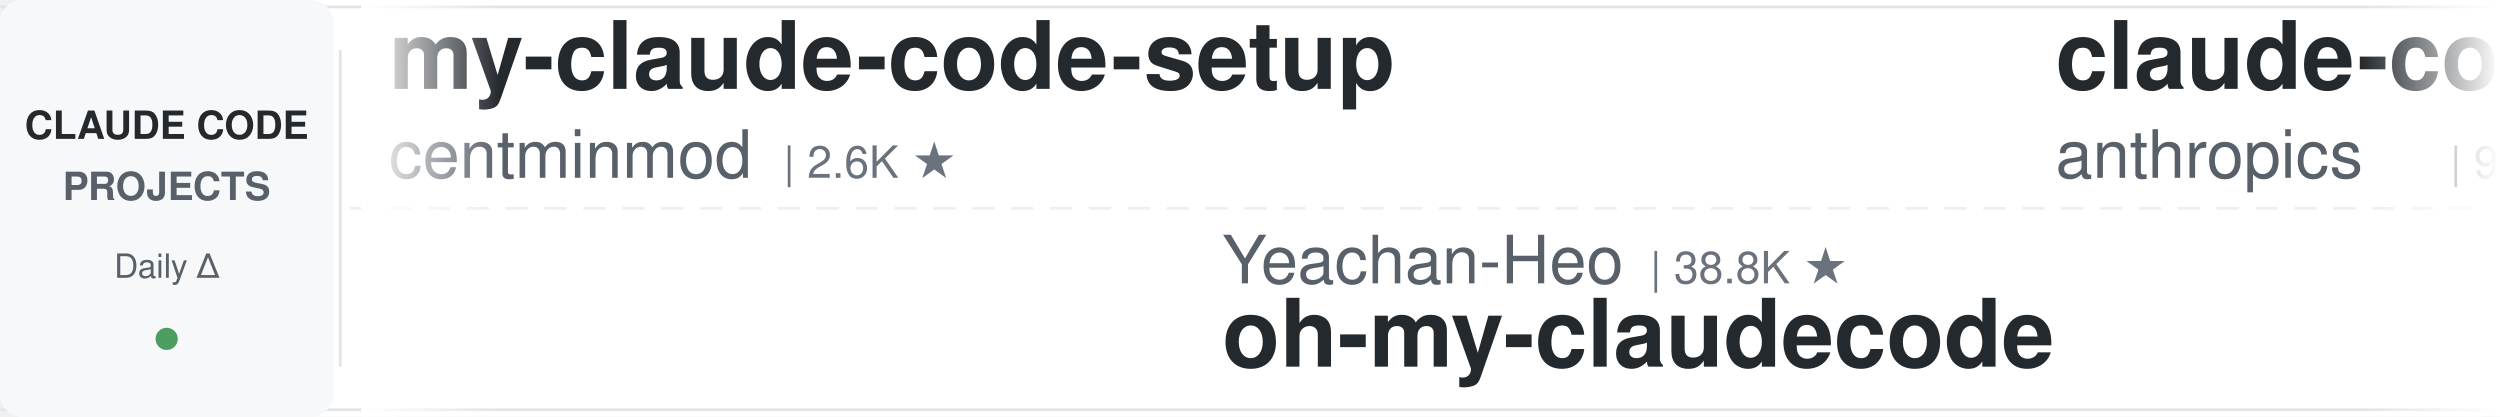
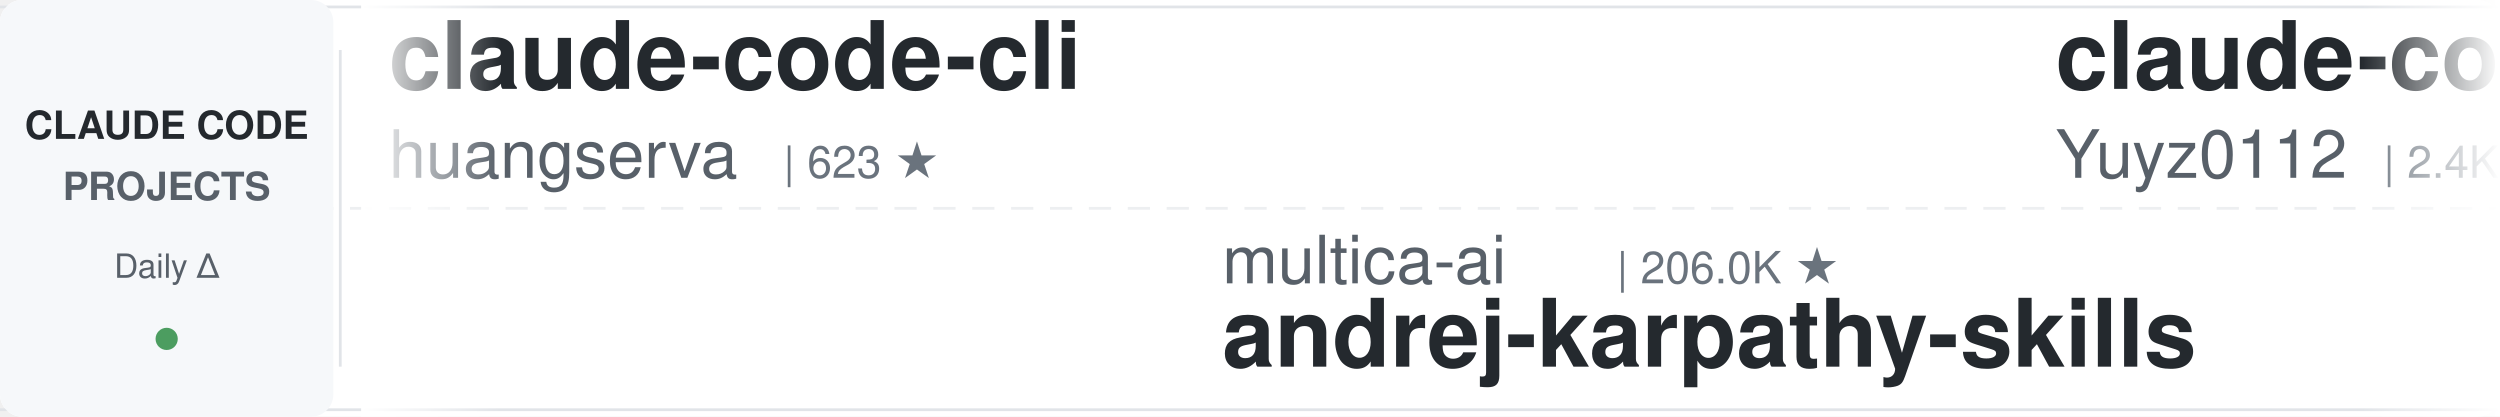
<svg xmlns="http://www.w3.org/2000/svg" width="900" height="150">
  <defs>
    <linearGradient id="leftFade" x1="0%" y1="0%" x2="100%" y2="0%">
      <stop offset="0%" style="stop-color:#ffffff;stop-opacity:1" />
      <stop offset="100%" style="stop-color:#ffffff;stop-opacity:0" />
    </linearGradient>
    <linearGradient id="rightFade" x1="0%" y1="0%" x2="100%" y2="0%">
      <stop offset="0%" style="stop-color:#ffffff;stop-opacity:0" />
      <stop offset="100%" style="stop-color:#ffffff;stop-opacity:1" />
    </linearGradient>
  </defs>
  <rect width="900" height="150" fill="#ffffff" rx="8" />
  <rect x="0" y="2" width="900" height="1" fill="#e1e4e8" />
  <rect x="0" y="147" width="900" height="1" fill="#e1e4e8" />
  <line x1="0" y1="75" x2="900" y2="75" stroke="#e1e4e8" stroke-width="1" stroke-dasharray="8 6" opacity="0.6" />
  <rect x="0" y="0" width="120" height="150" fill="#f6f8fa" rx="8" />
  <text x="60" y="50" font-family="-apple-system, BlinkMacSystemFont, 'Segoe UI', Helvetica, Arial, sans-serif" font-size="14" font-weight="600" fill="#24292e" text-anchor="middle">CLAUDE CODE</text>
  <text x="60" y="72" font-family="-apple-system, BlinkMacSystemFont, 'Segoe UI', Helvetica, Arial, sans-serif" font-size="14" font-weight="600" fill="#586069" text-anchor="middle">PROJECTS</text>
  <text x="60" y="100" font-family="-apple-system, BlinkMacSystemFont, 'Segoe UI', Helvetica, Arial, sans-serif" font-size="12" font-weight="500" fill="#586069" text-anchor="middle">Daily Δ</text>
  <circle cx="60" cy="122" r="4" fill="#22863a" opacity="0.8" />
  <rect x="122" y="18" width="1" height="114" fill="#e1e4e8" />
  <clipPath id="tickerClip">
    <rect x="130" y="0" width="770" height="150" />
  </clipPath>
  <g clip-path="url(#tickerClip)">
    <g id="tickerItems">
      <animateTransform attributeName="transform" attributeType="XML" type="translate" from="0 0" to="-3000 0" dur="54s" repeatCount="indefinite" />
      <g transform="translate(0, 0)">
-         <text x="140" y="32" font-family="-apple-system, BlinkMacSystemFont, 'Segoe UI', Helvetica, Arial, sans-serif" font-size="34" font-weight="600" fill="#24292e">my-claude-code-setup</text>
-         <text x="140" y="64" font-family="-apple-system, BlinkMacSystemFont, 'Segoe UI', Helvetica, Arial, sans-serif" font-size="24" font-weight="400" fill="#586069">centminmod</text>
-         <text x="282" y="64" font-family="-apple-system, BlinkMacSystemFont, 'Segoe UI', Helvetica, Arial, sans-serif" font-size="16" font-weight="500" fill="#6a737d">| 2.6K ★</text>
+         <text x="140" y="32" font-family="-apple-system, BlinkMacSystemFont, 'Segoe UI', Helvetica, Arial, sans-serif" font-size="34" font-weight="600" fill="#24292e">claude-code-cli</text>
+         <text x="140" y="64" font-family="-apple-system, BlinkMacSystemFont, 'Segoe UI', Helvetica, Arial, sans-serif" font-size="24" font-weight="400" fill="#586069">huangserva</text>
+         <text x="282" y="64" font-family="-apple-system, BlinkMacSystemFont, 'Segoe UI', Helvetica, Arial, sans-serif" font-size="16" font-weight="500" fill="#6a737d">| 623 ★</text>
      </g>
      <g transform="translate(300, 0)">
-         <text x="140" y="102" font-family="-apple-system, BlinkMacSystemFont, 'Segoe UI', Helvetica, Arial, sans-serif" font-size="24" font-weight="400" fill="#586069">Yeachan-Heo</text>
-         <text x="294" y="102" font-family="-apple-system, BlinkMacSystemFont, 'Segoe UI', Helvetica, Arial, sans-serif" font-size="16" font-weight="500" fill="#6a737d">| 38.8K ★</text>
-         <text x="140" y="132" font-family="-apple-system, BlinkMacSystemFont, 'Segoe UI', Helvetica, Arial, sans-serif" font-size="34" font-weight="600" fill="#24292e">oh-my-claudecode</text>
+         <text x="140" y="102" font-family="-apple-system, BlinkMacSystemFont, 'Segoe UI', Helvetica, Arial, sans-serif" font-size="24" font-weight="400" fill="#586069">multica-ai</text>
+         <text x="282" y="102" font-family="-apple-system, BlinkMacSystemFont, 'Segoe UI', Helvetica, Arial, sans-serif" font-size="16" font-weight="500" fill="#6a737d">| 206.0K ★</text>
+         <text x="140" y="132" font-family="-apple-system, BlinkMacSystemFont, 'Segoe UI', Helvetica, Arial, sans-serif" font-size="34" font-weight="600" fill="#24292e">andrej-karpathy-skills</text>
      </g>
      <g transform="translate(600, 0)">
-         <text x="140" y="32" font-family="-apple-system, BlinkMacSystemFont, 'Segoe UI', Helvetica, Arial, sans-serif" font-size="34" font-weight="600" fill="#24292e">claude-code-base-action</text>
-         <text x="140" y="64" font-family="-apple-system, BlinkMacSystemFont, 'Segoe UI', Helvetica, Arial, sans-serif" font-size="24" font-weight="400" fill="#586069">anthropics</text>
-         <text x="282" y="64" font-family="-apple-system, BlinkMacSystemFont, 'Segoe UI', Helvetica, Arial, sans-serif" font-size="16" font-weight="500" fill="#6a737d">| 953 ★</text>
+         <text x="140" y="32" font-family="-apple-system, BlinkMacSystemFont, 'Segoe UI', Helvetica, Arial, sans-serif" font-size="34" font-weight="600" fill="#24292e">claude-code-reverse</text>
+         <text x="140" y="64" font-family="-apple-system, BlinkMacSystemFont, 'Segoe UI', Helvetica, Arial, sans-serif" font-size="24" font-weight="400" fill="#586069">Yuyz0112</text>
+         <text x="258" y="64" font-family="-apple-system, BlinkMacSystemFont, 'Segoe UI', Helvetica, Arial, sans-serif" font-size="16" font-weight="500" fill="#6a737d">| 2.4K ★</text>
      </g>
      <g transform="translate(900, 0)">
-         <text x="140" y="102" font-family="-apple-system, BlinkMacSystemFont, 'Segoe UI', Helvetica, Arial, sans-serif" font-size="24" font-weight="400" fill="#586069">hangsman</text>
-         <text x="258" y="102" font-family="-apple-system, BlinkMacSystemFont, 'Segoe UI', Helvetica, Arial, sans-serif" font-size="16" font-weight="500" fill="#6a737d">| 790 ★</text>
-         <text x="140" y="132" font-family="-apple-system, BlinkMacSystemFont, 'Segoe UI', Helvetica, Arial, sans-serif" font-size="34" font-weight="600" fill="#24292e">claude-code-source</text>
+         <text x="140" y="102" font-family="-apple-system, BlinkMacSystemFont, 'Segoe UI', Helvetica, Arial, sans-serif" font-size="24" font-weight="400" fill="#586069">VoltAgent</text>
+         <text x="270" y="102" font-family="-apple-system, BlinkMacSystemFont, 'Segoe UI', Helvetica, Arial, sans-serif" font-size="16" font-weight="500" fill="#6a737d">| 24.6K ★</text>
+         <text x="140" y="132" font-family="-apple-system, BlinkMacSystemFont, 'Segoe UI', Helvetica, Arial, sans-serif" font-size="34" font-weight="600" fill="#24292e">awesome-claude-code-suba...</text>
      </g>
      <g transform="translate(1200, 0)">
-         <text x="140" y="32" font-family="-apple-system, BlinkMacSystemFont, 'Segoe UI', Helvetica, Arial, sans-serif" font-size="34" font-weight="600" fill="#24292e">andrej-karpathy-skills</text>
-         <text x="140" y="64" font-family="-apple-system, BlinkMacSystemFont, 'Segoe UI', Helvetica, Arial, sans-serif" font-size="24" font-weight="400" fill="#586069">multica-ai</text>
-         <text x="282" y="64" font-family="-apple-system, BlinkMacSystemFont, 'Segoe UI', Helvetica, Arial, sans-serif" font-size="16" font-weight="500" fill="#6a737d">| 205.8K ★</text>
+         <text x="140" y="32" font-family="-apple-system, BlinkMacSystemFont, 'Segoe UI', Helvetica, Arial, sans-serif" font-size="34" font-weight="600" fill="#24292e">everything-claude-code-z...</text>
+         <text x="140" y="64" font-family="-apple-system, BlinkMacSystemFont, 'Segoe UI', Helvetica, Arial, sans-serif" font-size="24" font-weight="400" fill="#586069">xu-xiang</text>
+         <text x="258" y="64" font-family="-apple-system, BlinkMacSystemFont, 'Segoe UI', Helvetica, Arial, sans-serif" font-size="16" font-weight="500" fill="#6a737d">| 1.9K ★</text>
      </g>
      <g transform="translate(1500, 0)">
-         <text x="140" y="102" font-family="-apple-system, BlinkMacSystemFont, 'Segoe UI', Helvetica, Arial, sans-serif" font-size="24" font-weight="400" fill="#586069">Alishahryar1</text>
-         <text x="306" y="102" font-family="-apple-system, BlinkMacSystemFont, 'Segoe UI', Helvetica, Arial, sans-serif" font-size="16" font-weight="500" fill="#6a737d">| 48.1K ★</text>
-         <text x="140" y="132" font-family="-apple-system, BlinkMacSystemFont, 'Segoe UI', Helvetica, Arial, sans-serif" font-size="34" font-weight="600" fill="#24292e">free-claude-code</text>
+         <text x="140" y="102" font-family="-apple-system, BlinkMacSystemFont, 'Segoe UI', Helvetica, Arial, sans-serif" font-size="24" font-weight="400" fill="#586069">anthropics</text>
+         <text x="282" y="102" font-family="-apple-system, BlinkMacSystemFont, 'Segoe UI', Helvetica, Arial, sans-serif" font-size="16" font-weight="500" fill="#6a737d">| 6.0K ★</text>
+         <text x="140" y="132" font-family="-apple-system, BlinkMacSystemFont, 'Segoe UI', Helvetica, Arial, sans-serif" font-size="34" font-weight="600" fill="#24292e">claude-code-security-rev...</text>
      </g>
      <g transform="translate(1800, 0)">
-         <text x="140" y="32" font-family="-apple-system, BlinkMacSystemFont, 'Segoe UI', Helvetica, Arial, sans-serif" font-size="34" font-weight="600" fill="#24292e">claude-code-guide</text>
-         <text x="140" y="64" font-family="-apple-system, BlinkMacSystemFont, 'Segoe UI', Helvetica, Arial, sans-serif" font-size="24" font-weight="400" fill="#586069">Cranot</text>
-         <text x="234" y="64" font-family="-apple-system, BlinkMacSystemFont, 'Segoe UI', Helvetica, Arial, sans-serif" font-size="16" font-weight="500" fill="#6a737d">| 2.9K ★</text>
+         <text x="140" y="32" font-family="-apple-system, BlinkMacSystemFont, 'Segoe UI', Helvetica, Arial, sans-serif" font-size="34" font-weight="600" fill="#24292e">claude-code-source-build</text>
+         <text x="140" y="64" font-family="-apple-system, BlinkMacSystemFont, 'Segoe UI', Helvetica, Arial, sans-serif" font-size="24" font-weight="400" fill="#586069">andrew-kramer-inno</text>
+         <text x="378" y="64" font-family="-apple-system, BlinkMacSystemFont, 'Segoe UI', Helvetica, Arial, sans-serif" font-size="16" font-weight="500" fill="#6a737d">| 594 ★</text>
      </g>
      <g transform="translate(2100, 0)">
-         <text x="140" y="102" font-family="-apple-system, BlinkMacSystemFont, 'Segoe UI', Helvetica, Arial, sans-serif" font-size="24" font-weight="400" fill="#586069">diet103</text>
-         <text x="246" y="102" font-family="-apple-system, BlinkMacSystemFont, 'Segoe UI', Helvetica, Arial, sans-serif" font-size="16" font-weight="500" fill="#6a737d">| 10.0K ★</text>
-         <text x="140" y="132" font-family="-apple-system, BlinkMacSystemFont, 'Segoe UI', Helvetica, Arial, sans-serif" font-size="34" font-weight="600" fill="#24292e">claude-code-infrastructu...</text>
+         <text x="140" y="102" font-family="-apple-system, BlinkMacSystemFont, 'Segoe UI', Helvetica, Arial, sans-serif" font-size="24" font-weight="400" fill="#586069">krusemediallc</text>
+         <text x="318" y="102" font-family="-apple-system, BlinkMacSystemFont, 'Segoe UI', Helvetica, Arial, sans-serif" font-size="16" font-weight="500" fill="#6a737d">| 1.4K ★</text>
+         <text x="140" y="132" font-family="-apple-system, BlinkMacSystemFont, 'Segoe UI', Helvetica, Arial, sans-serif" font-size="34" font-weight="600" fill="#24292e">arcads-claude-code</text>
      </g>
      <g transform="translate(2400, 0)">
-         <text x="140" y="32" font-family="-apple-system, BlinkMacSystemFont, 'Segoe UI', Helvetica, Arial, sans-serif" font-size="34" font-weight="600" fill="#24292e">claude-code-rev</text>
-         <text x="140" y="64" font-family="-apple-system, BlinkMacSystemFont, 'Segoe UI', Helvetica, Arial, sans-serif" font-size="24" font-weight="400" fill="#586069">oboard</text>
-         <text x="234" y="64" font-family="-apple-system, BlinkMacSystemFont, 'Segoe UI', Helvetica, Arial, sans-serif" font-size="16" font-weight="500" fill="#6a737d">| 3.3K ★</text>
+         <text x="140" y="32" font-family="-apple-system, BlinkMacSystemFont, 'Segoe UI', Helvetica, Arial, sans-serif" font-size="34" font-weight="600" fill="#24292e">claude_code_src</text>
+         <text x="140" y="64" font-family="-apple-system, BlinkMacSystemFont, 'Segoe UI', Helvetica, Arial, sans-serif" font-size="24" font-weight="400" fill="#586069">ponponon</text>
+         <text x="258" y="64" font-family="-apple-system, BlinkMacSystemFont, 'Segoe UI', Helvetica, Arial, sans-serif" font-size="16" font-weight="500" fill="#6a737d">| 2.3K ★</text>
      </g>
      <g transform="translate(2700, 0)">
-         <text x="140" y="102" font-family="-apple-system, BlinkMacSystemFont, 'Segoe UI', Helvetica, Arial, sans-serif" font-size="24" font-weight="400" fill="#586069">huangjia2019</text>
-         <text x="306" y="102" font-family="-apple-system, BlinkMacSystemFont, 'Segoe UI', Helvetica, Arial, sans-serif" font-size="16" font-weight="500" fill="#6a737d">| 1.1K ★</text>
-         <text x="140" y="132" font-family="-apple-system, BlinkMacSystemFont, 'Segoe UI', Helvetica, Arial, sans-serif" font-size="34" font-weight="600" fill="#24292e">claude-code-engineering</text>
+         <text x="140" y="102" font-family="-apple-system, BlinkMacSystemFont, 'Segoe UI', Helvetica, Arial, sans-serif" font-size="24" font-weight="400" fill="#586069">jqueryscript</text>
+         <text x="306" y="102" font-family="-apple-system, BlinkMacSystemFont, 'Segoe UI', Helvetica, Arial, sans-serif" font-size="16" font-weight="500" fill="#6a737d">| 504 ★</text>
+         <text x="140" y="132" font-family="-apple-system, BlinkMacSystemFont, 'Segoe UI', Helvetica, Arial, sans-serif" font-size="34" font-weight="600" fill="#24292e">awesome-claude-code</text>
      </g>
      <g transform="translate(3000, 0)">
-         <text x="140" y="32" font-family="-apple-system, BlinkMacSystemFont, 'Segoe UI', Helvetica, Arial, sans-serif" font-size="34" font-weight="600" fill="#24292e">my-claude-code-setup</text>
-         <text x="140" y="64" font-family="-apple-system, BlinkMacSystemFont, 'Segoe UI', Helvetica, Arial, sans-serif" font-size="24" font-weight="400" fill="#586069">centminmod</text>
-         <text x="282" y="64" font-family="-apple-system, BlinkMacSystemFont, 'Segoe UI', Helvetica, Arial, sans-serif" font-size="16" font-weight="500" fill="#6a737d">| 2.6K ★</text>
+         <text x="140" y="32" font-family="-apple-system, BlinkMacSystemFont, 'Segoe UI', Helvetica, Arial, sans-serif" font-size="34" font-weight="600" fill="#24292e">claude-code-cli</text>
+         <text x="140" y="64" font-family="-apple-system, BlinkMacSystemFont, 'Segoe UI', Helvetica, Arial, sans-serif" font-size="24" font-weight="400" fill="#586069">huangserva</text>
+         <text x="282" y="64" font-family="-apple-system, BlinkMacSystemFont, 'Segoe UI', Helvetica, Arial, sans-serif" font-size="16" font-weight="500" fill="#6a737d">| 623 ★</text>
      </g>
      <g transform="translate(3300, 0)">
-         <text x="140" y="102" font-family="-apple-system, BlinkMacSystemFont, 'Segoe UI', Helvetica, Arial, sans-serif" font-size="24" font-weight="400" fill="#586069">Yeachan-Heo</text>
-         <text x="294" y="102" font-family="-apple-system, BlinkMacSystemFont, 'Segoe UI', Helvetica, Arial, sans-serif" font-size="16" font-weight="500" fill="#6a737d">| 38.8K ★</text>
-         <text x="140" y="132" font-family="-apple-system, BlinkMacSystemFont, 'Segoe UI', Helvetica, Arial, sans-serif" font-size="34" font-weight="600" fill="#24292e">oh-my-claudecode</text>
+         <text x="140" y="102" font-family="-apple-system, BlinkMacSystemFont, 'Segoe UI', Helvetica, Arial, sans-serif" font-size="24" font-weight="400" fill="#586069">multica-ai</text>
+         <text x="282" y="102" font-family="-apple-system, BlinkMacSystemFont, 'Segoe UI', Helvetica, Arial, sans-serif" font-size="16" font-weight="500" fill="#6a737d">| 206.0K ★</text>
+         <text x="140" y="132" font-family="-apple-system, BlinkMacSystemFont, 'Segoe UI', Helvetica, Arial, sans-serif" font-size="34" font-weight="600" fill="#24292e">andrej-karpathy-skills</text>
      </g>
      <g transform="translate(3600, 0)">
-         <text x="140" y="32" font-family="-apple-system, BlinkMacSystemFont, 'Segoe UI', Helvetica, Arial, sans-serif" font-size="34" font-weight="600" fill="#24292e">claude-code-base-action</text>
-         <text x="140" y="64" font-family="-apple-system, BlinkMacSystemFont, 'Segoe UI', Helvetica, Arial, sans-serif" font-size="24" font-weight="400" fill="#586069">anthropics</text>
-         <text x="282" y="64" font-family="-apple-system, BlinkMacSystemFont, 'Segoe UI', Helvetica, Arial, sans-serif" font-size="16" font-weight="500" fill="#6a737d">| 953 ★</text>
+         <text x="140" y="32" font-family="-apple-system, BlinkMacSystemFont, 'Segoe UI', Helvetica, Arial, sans-serif" font-size="34" font-weight="600" fill="#24292e">claude-code-reverse</text>
+         <text x="140" y="64" font-family="-apple-system, BlinkMacSystemFont, 'Segoe UI', Helvetica, Arial, sans-serif" font-size="24" font-weight="400" fill="#586069">Yuyz0112</text>
+         <text x="258" y="64" font-family="-apple-system, BlinkMacSystemFont, 'Segoe UI', Helvetica, Arial, sans-serif" font-size="16" font-weight="500" fill="#6a737d">| 2.4K ★</text>
      </g>
      <g transform="translate(3900, 0)">
-         <text x="140" y="102" font-family="-apple-system, BlinkMacSystemFont, 'Segoe UI', Helvetica, Arial, sans-serif" font-size="24" font-weight="400" fill="#586069">hangsman</text>
-         <text x="258" y="102" font-family="-apple-system, BlinkMacSystemFont, 'Segoe UI', Helvetica, Arial, sans-serif" font-size="16" font-weight="500" fill="#6a737d">| 790 ★</text>
-         <text x="140" y="132" font-family="-apple-system, BlinkMacSystemFont, 'Segoe UI', Helvetica, Arial, sans-serif" font-size="34" font-weight="600" fill="#24292e">claude-code-source</text>
+         <text x="140" y="102" font-family="-apple-system, BlinkMacSystemFont, 'Segoe UI', Helvetica, Arial, sans-serif" font-size="24" font-weight="400" fill="#586069">VoltAgent</text>
+         <text x="270" y="102" font-family="-apple-system, BlinkMacSystemFont, 'Segoe UI', Helvetica, Arial, sans-serif" font-size="16" font-weight="500" fill="#6a737d">| 24.6K ★</text>
+         <text x="140" y="132" font-family="-apple-system, BlinkMacSystemFont, 'Segoe UI', Helvetica, Arial, sans-serif" font-size="34" font-weight="600" fill="#24292e">awesome-claude-code-suba...</text>
      </g>
    </g>
  </g>
  <rect x="130" y="0" width="50" height="150" fill="url(#leftFade)" />
  <rect x="850" y="0" width="50" height="150" fill="url(#rightFade)" />
</svg>
